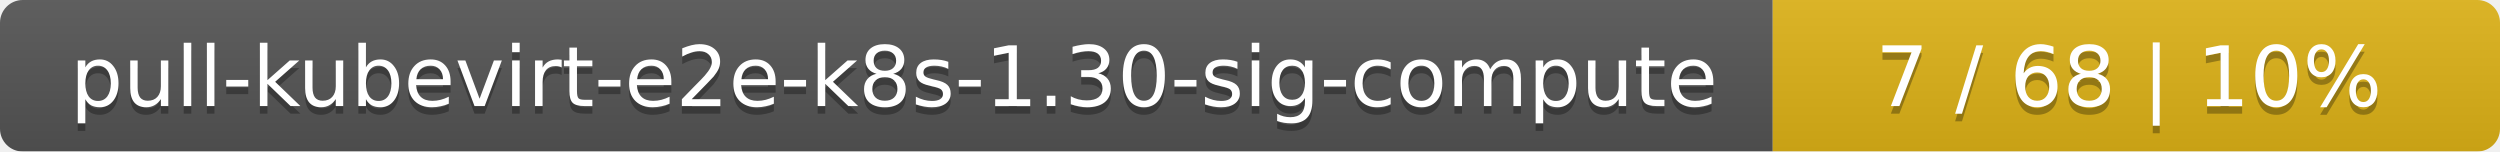
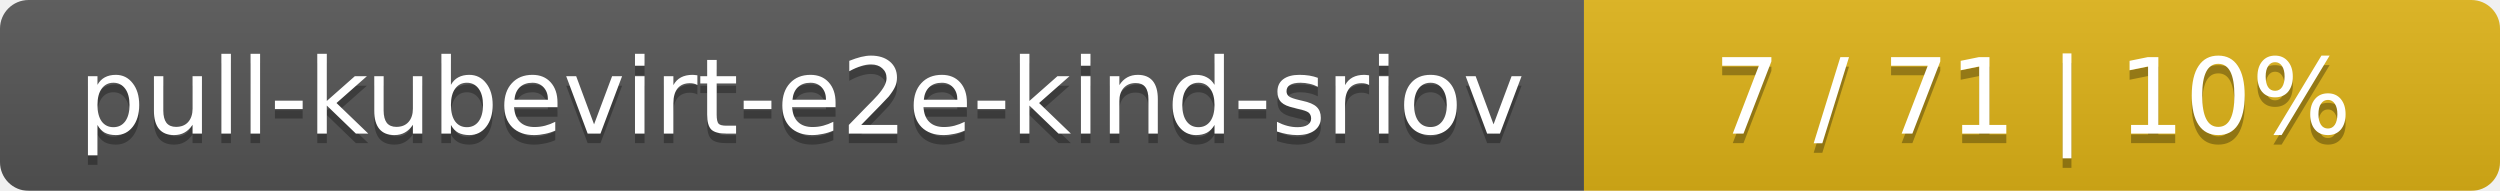
- <svg xmlns="http://www.w3.org/2000/svg" width="330" height="20">
+ <svg xmlns="http://www.w3.org/2000/svg" width="262" height="20">
  <linearGradient id="smooth" x2="0" y2="100%">
    <stop offset="0" stop-color="#bbb" stop-opacity=".1" />
    <stop offset="1" stop-opacity=".1" />
  </linearGradient>
  <mask id="round">
-     <rect width="330" height="20" rx="3" fill="#fff" />
+     <rect width="262" height="20" rx="3" fill="#fff" />
  </mask>
  <g mask="url(#round)">
-     <rect width="234" height="20" fill="#555" />
-     <rect x="234" width="96" height="20" fill="#dfb317" />
-     <rect width="330" height="20" fill="url(#smooth)" />
+     <rect width="166" height="20" fill="#555" />
+     <rect x="166" width="96" height="20" fill="#dfb317" />
+     <rect width="262" height="20" fill="url(#smooth)" />
  </g>
  <g fill="#fff" text-anchor="middle" font-family="DejaVu Sans,Verdana,Geneva,sans-serif" font-size="11">
-     <text x="118" y="15" fill="#010101" fill-opacity=".3">pull-kubevirt-e2e-k8s-1.30-sig-compute</text>
-     <text x="118" y="14">pull-kubevirt-e2e-k8s-1.30-sig-compute</text>
-     <text x="281" y="15" fill="#010101" fill-opacity=".3">7 / 68    |    10%</text>
-     <text x="281" y="14">7 / 68    |    10%</text>
+     <text x="84" y="15" fill="#010101" fill-opacity=".3">pull-kubevirt-e2e-kind-sriov</text>
+     <text x="84" y="14">pull-kubevirt-e2e-kind-sriov</text>
+     <text x="213" y="15" fill="#010101" fill-opacity=".3">7 / 71    |    10%</text>
+     <text x="213" y="14">7 / 71    |    10%</text>
  </g>
</svg>
